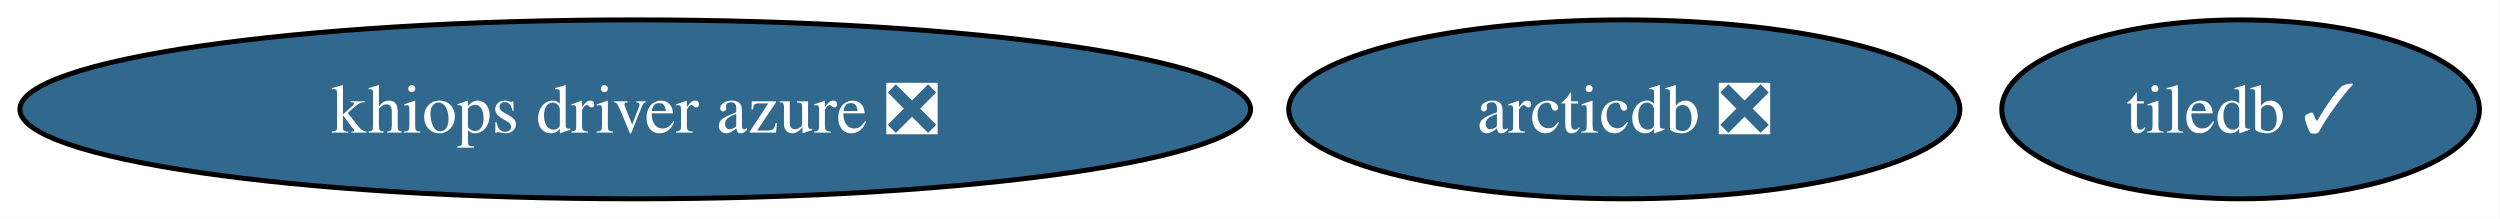
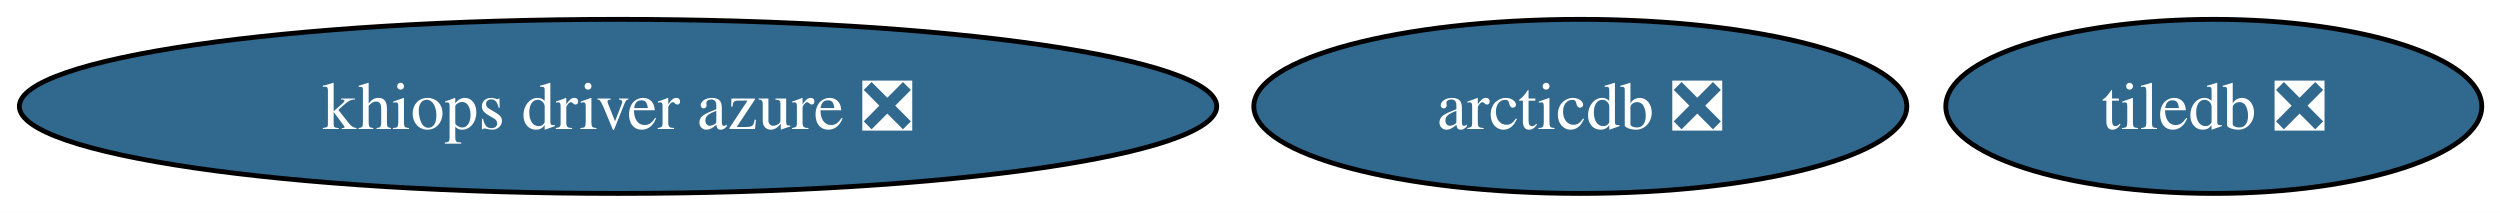
- <svg xmlns="http://www.w3.org/2000/svg" xmlns:xlink="http://www.w3.org/1999/xlink" width="503pt" height="44pt" viewBox="0.00 0.00 503.00 44.00">
+ <svg xmlns="http://www.w3.org/2000/svg" xmlns:xlink="http://www.w3.org/1999/xlink" width="517pt" height="44pt" viewBox="0.00 0.00 517.00 44.00">
  <g id="graph0" class="graph" transform="scale(1 1) rotate(0) translate(4 40)">
-     <polygon fill="white" stroke="none" points="-4,4 -4,-40 498.86,-40 498.86,4 -4,4" />
+     <polygon fill="white" stroke="none" points="-4,4 -4,-40 513.23,-40 513.23,4 -4,4" />
    <g id="node1" class="node">
      <g id="a_node1">
-         <a xlink:href="https://github.com/conda-forge/tiledb-feedstock/pull/494" xlink:title="tiledb ✓">
-           <ellipse fill="#31688e" stroke="black" cx="446.81" cy="-18" rx="48.05" ry="18" />
-           <text xml:space="preserve" text-anchor="middle" x="446.81" y="-13.32" font-family="Times,serif" font-size="14.00" fill="white">tiledb ✓</text>
+         <a xlink:href="https://github.com/conda-forge/tiledb-feedstock/pull/494" xlink:title="tiledb ❎">
+           <ellipse fill="#31688e" stroke="black" cx="453.81" cy="-18" rx="55.42" ry="18" />
+           <text xml:space="preserve" text-anchor="middle" x="453.81" y="-13.32" font-family="Times,serif" font-size="14.00" fill="white">tiledb ❎</text>
        </a>
      </g>
    </g>
    <g id="node2" class="node">
      <g id="a_node2">
        <a xlink:href="https://github.com/conda-forge/arcticdb-feedstock/pull/592" xlink:title="arcticdb ❎">
          <ellipse fill="#31688e" stroke="black" cx="322.81" cy="-18" rx="67.52" ry="18" />
          <text xml:space="preserve" text-anchor="middle" x="322.81" y="-13.32" font-family="Times,serif" font-size="14.00" fill="white">arcticdb ❎</text>
        </a>
      </g>
    </g>
    <g id="node3" class="node">
      <g id="a_node3">
        <a xlink:href="https://github.com/conda-forge/khiops-driver-azure-feedstock/pull/17" xlink:title="khiops driver azure ❎">
          <ellipse fill="#31688e" stroke="black" cx="123.81" cy="-18" rx="123.81" ry="18" />
          <text xml:space="preserve" text-anchor="middle" x="123.81" y="-13.32" font-family="Times,serif" font-size="14.00" fill="white">khiops driver azure ❎</text>
        </a>
      </g>
    </g>
  </g>
</svg>
